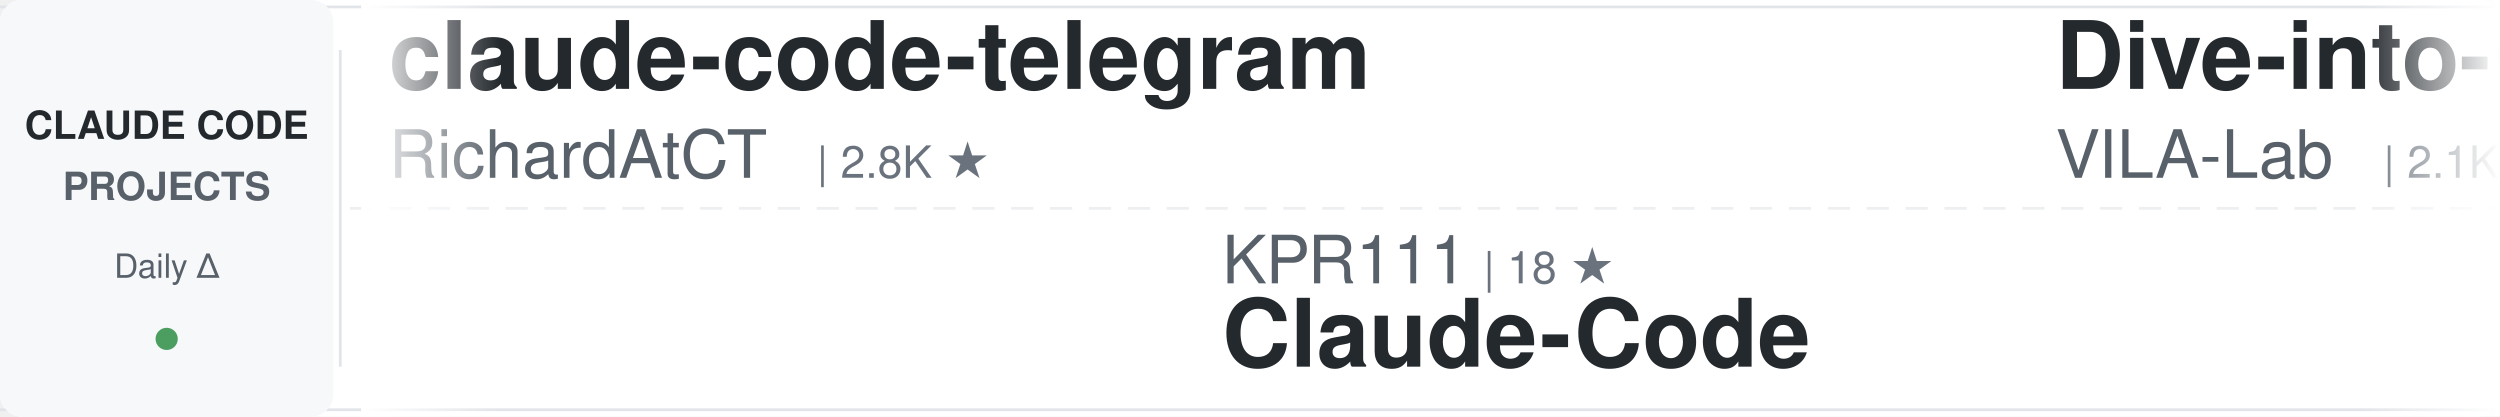
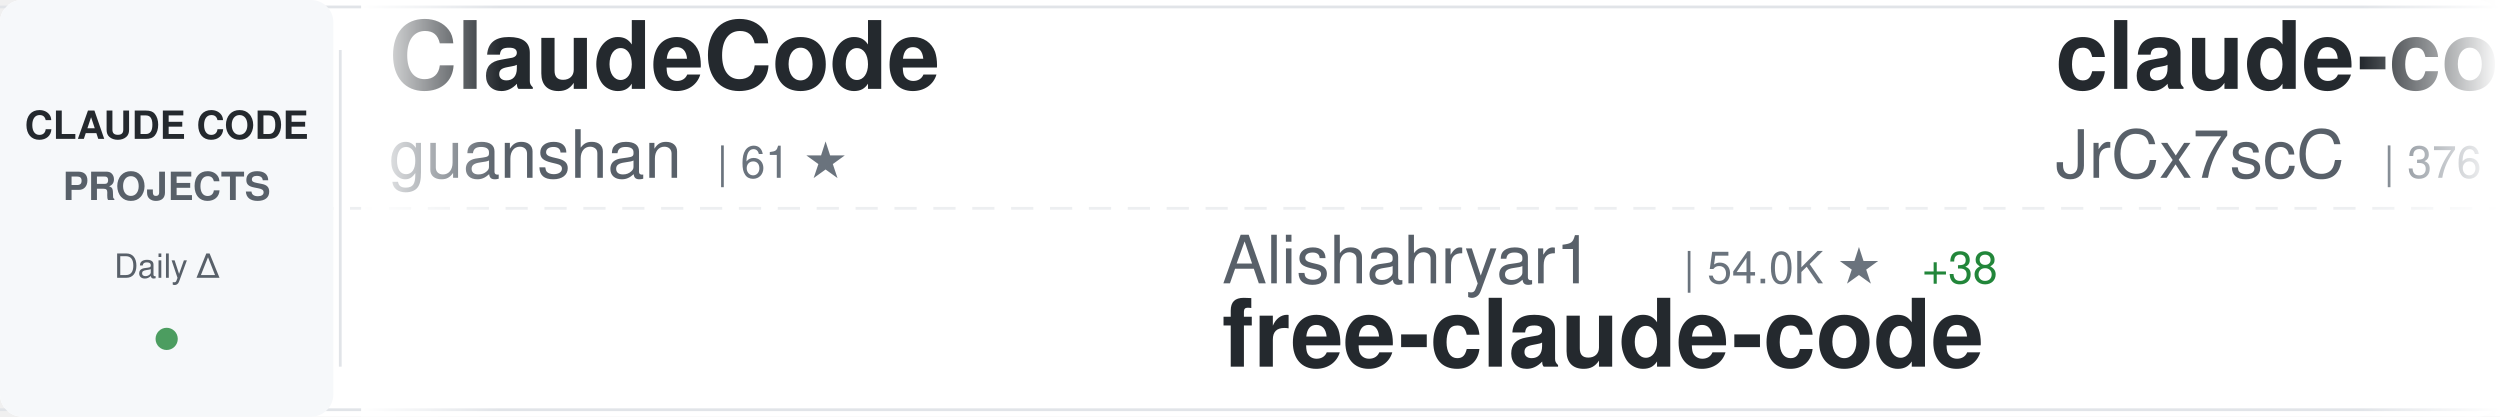
<svg xmlns="http://www.w3.org/2000/svg" width="900" height="150">
  <defs>
    <linearGradient id="awesomeLeftFade" x1="0%" y1="0%" x2="100%" y2="0%">
      <stop offset="0%" style="stop-color:#ffffff;stop-opacity:1" />
      <stop offset="100%" style="stop-color:#ffffff;stop-opacity:0" />
    </linearGradient>
    <linearGradient id="awesomeRightFade" x1="0%" y1="0%" x2="100%" y2="0%">
      <stop offset="0%" style="stop-color:#ffffff;stop-opacity:0" />
      <stop offset="100%" style="stop-color:#ffffff;stop-opacity:1" />
    </linearGradient>
  </defs>
  <rect width="900" height="150" fill="#ffffff" rx="8" />
  <rect x="0" y="2" width="900" height="1" fill="#e1e4e8" />
  <rect x="0" y="147" width="900" height="1" fill="#e1e4e8" />
  <line x1="0" y1="75" x2="900" y2="75" stroke="#e1e4e8" stroke-width="1" stroke-dasharray="8 6" opacity="0.6" />
  <rect x="0" y="0" width="120" height="150" fill="#f6f8fa" rx="8" />
  <text x="60" y="50" font-family="-apple-system, BlinkMacSystemFont, 'Segoe UI', Helvetica, Arial, sans-serif" font-size="14" font-weight="600" fill="#24292e" text-anchor="middle">CLAUDE CODE</text>
  <text x="60" y="72" font-family="-apple-system, BlinkMacSystemFont, 'Segoe UI', Helvetica, Arial, sans-serif" font-size="14" font-weight="600" fill="#586069" text-anchor="middle">PROJECTS</text>
  <text x="60" y="100" font-family="-apple-system, BlinkMacSystemFont, 'Segoe UI', Helvetica, Arial, sans-serif" font-size="12" font-weight="500" fill="#586069" text-anchor="middle">Daily Δ</text>
  <circle cx="60" cy="122" r="4" fill="#22863a" opacity="0.8" />
  <rect x="122" y="18" width="1" height="114" fill="#e1e4e8" />
  <clipPath id="awesomeTickerClip">
    <rect x="130" y="0" width="770" height="150" />
  </clipPath>
  <g clip-path="url(#awesomeTickerClip)">
    <g id="awesomeTickerItems">
      <animateTransform attributeName="transform" attributeType="XML" type="translate" from="0 0" to="-3000 0" dur="54s" repeatCount="indefinite" />
      <g transform="translate(0, 0)">
-         <text x="140" y="32" font-family="-apple-system, BlinkMacSystemFont, 'Segoe UI', Helvetica, Arial, sans-serif" font-size="34" font-weight="600" fill="#24292e">claude-code-telegram</text>
-         <text x="140" y="64" font-family="-apple-system, BlinkMacSystemFont, 'Segoe UI', Helvetica, Arial, sans-serif" font-size="24" font-weight="400" fill="#586069">RichardAtCT</text>
-         <text x="294" y="64" font-family="-apple-system, BlinkMacSystemFont, 'Segoe UI', Helvetica, Arial, sans-serif" font-size="16" font-weight="500" fill="#6a737d">| 2.8K ★</text>
+         <text x="140" y="32" font-family="-apple-system, BlinkMacSystemFont, 'Segoe UI', Helvetica, Arial, sans-serif" font-size="34" font-weight="600" fill="#24292e">ClaudeCode</text>
+         <text x="140" y="64" font-family="-apple-system, BlinkMacSystemFont, 'Segoe UI', Helvetica, Arial, sans-serif" font-size="24" font-weight="400" fill="#586069">guanshan</text>
+         <text x="258" y="64" font-family="-apple-system, BlinkMacSystemFont, 'Segoe UI', Helvetica, Arial, sans-serif" font-size="16" font-weight="500" fill="#6a737d">| 61 ★</text>
      </g>
      <g transform="translate(300, 0)">
-         <text x="140" y="102" font-family="-apple-system, BlinkMacSystemFont, 'Segoe UI', Helvetica, Arial, sans-serif" font-size="24" font-weight="400" fill="#586069">KPR111</text>
-         <text x="234" y="102" font-family="-apple-system, BlinkMacSystemFont, 'Segoe UI', Helvetica, Arial, sans-serif" font-size="16" font-weight="500" fill="#6a737d">| 18 ★</text>
-         <text x="140" y="132" font-family="-apple-system, BlinkMacSystemFont, 'Segoe UI', Helvetica, Arial, sans-serif" font-size="34" font-weight="600" fill="#24292e">Claude-Code</text>
+         <text x="140" y="102" font-family="-apple-system, BlinkMacSystemFont, 'Segoe UI', Helvetica, Arial, sans-serif" font-size="24" font-weight="400" fill="#586069">Alishahryar1</text>
+         <text x="306" y="102" font-family="-apple-system, BlinkMacSystemFont, 'Segoe UI', Helvetica, Arial, sans-serif" font-size="16" font-weight="500" fill="#6a737d">| 54.0K ★</text>
+         <text x="392" y="102" font-family="-apple-system, BlinkMacSystemFont, 'Segoe UI', Helvetica, Arial, sans-serif" font-size="16" font-weight="500" fill="#22863a"> +38</text>
+         <text x="140" y="132" font-family="-apple-system, BlinkMacSystemFont, 'Segoe UI', Helvetica, Arial, sans-serif" font-size="34" font-weight="600" fill="#24292e">free-claude-code</text>
      </g>
      <g transform="translate(600, 0)">
-         <text x="140" y="32" font-family="-apple-system, BlinkMacSystemFont, 'Segoe UI', Helvetica, Arial, sans-serif" font-size="34" font-weight="600" fill="#24292e">Dive-into-Claude-Code</text>
-         <text x="140" y="64" font-family="-apple-system, BlinkMacSystemFont, 'Segoe UI', Helvetica, Arial, sans-serif" font-size="24" font-weight="400" fill="#586069">VILA-Lab</text>
-         <text x="258" y="64" font-family="-apple-system, BlinkMacSystemFont, 'Segoe UI', Helvetica, Arial, sans-serif" font-size="16" font-weight="500" fill="#6a737d">| 2.1K ★</text>
+         <text x="140" y="32" font-family="-apple-system, BlinkMacSystemFont, 'Segoe UI', Helvetica, Arial, sans-serif" font-size="34" font-weight="600" fill="#24292e">claude-code-source</text>
+         <text x="140" y="64" font-family="-apple-system, BlinkMacSystemFont, 'Segoe UI', Helvetica, Arial, sans-serif" font-size="24" font-weight="400" fill="#586069">JrCx7scC</text>
+         <text x="258" y="64" font-family="-apple-system, BlinkMacSystemFont, 'Segoe UI', Helvetica, Arial, sans-serif" font-size="16" font-weight="500" fill="#6a737d">| 376 ★</text>
      </g>
      <g transform="translate(900, 0)">
+         <text x="140" y="102" font-family="-apple-system, BlinkMacSystemFont, 'Segoe UI', Helvetica, Arial, sans-serif" font-size="24" font-weight="400" fill="#586069">frankbria</text>
+         <text x="270" y="102" font-family="-apple-system, BlinkMacSystemFont, 'Segoe UI', Helvetica, Arial, sans-serif" font-size="16" font-weight="500" fill="#6a737d">| 9.6K ★</text>
+         <text x="140" y="132" font-family="-apple-system, BlinkMacSystemFont, 'Segoe UI', Helvetica, Arial, sans-serif" font-size="34" font-weight="600" fill="#24292e">ralph-claude-code</text>
+       </g>
+       <g transform="translate(1200, 0)">
+         <text x="140" y="32" font-family="-apple-system, BlinkMacSystemFont, 'Segoe UI', Helvetica, Arial, sans-serif" font-size="34" font-weight="600" fill="#24292e">claude-code-prompts</text>
+         <text x="140" y="64" font-family="-apple-system, BlinkMacSystemFont, 'Segoe UI', Helvetica, Arial, sans-serif" font-size="24" font-weight="400" fill="#586069">repowise-dev</text>
+         <text x="306" y="64" font-family="-apple-system, BlinkMacSystemFont, 'Segoe UI', Helvetica, Arial, sans-serif" font-size="16" font-weight="500" fill="#6a737d">| 1.2K ★</text>
+       </g>
+       <g transform="translate(1500, 0)">
+         <text x="140" y="102" font-family="-apple-system, BlinkMacSystemFont, 'Segoe UI', Helvetica, Arial, sans-serif" font-size="24" font-weight="400" fill="#586069">VoltAgent</text>
+         <text x="270" y="102" font-family="-apple-system, BlinkMacSystemFont, 'Segoe UI', Helvetica, Arial, sans-serif" font-size="16" font-weight="500" fill="#6a737d">| 24.9K ★</text>
+         <text x="356" y="102" font-family="-apple-system, BlinkMacSystemFont, 'Segoe UI', Helvetica, Arial, sans-serif" font-size="16" font-weight="500" fill="#22863a"> +7</text>
+         <text x="140" y="132" font-family="-apple-system, BlinkMacSystemFont, 'Segoe UI', Helvetica, Arial, sans-serif" font-size="34" font-weight="600" fill="#24292e">awesome-claude-code-suba...</text>
+       </g>
+       <g transform="translate(1800, 0)">
+         <text x="140" y="32" font-family="-apple-system, BlinkMacSystemFont, 'Segoe UI', Helvetica, Arial, sans-serif" font-size="34" font-weight="600" fill="#24292e">how-claude-code-works</text>
+         <text x="140" y="64" font-family="-apple-system, BlinkMacSystemFont, 'Segoe UI', Helvetica, Arial, sans-serif" font-size="24" font-weight="400" fill="#586069">Windy3f3f3f3f</text>
+         <text x="318" y="64" font-family="-apple-system, BlinkMacSystemFont, 'Segoe UI', Helvetica, Arial, sans-serif" font-size="16" font-weight="500" fill="#6a737d">| 3.6K ★</text>
+         <text x="395" y="64" font-family="-apple-system, BlinkMacSystemFont, 'Segoe UI', Helvetica, Arial, sans-serif" font-size="16" font-weight="500" fill="#cb2431"> -1</text>
+       </g>
+       <g transform="translate(2100, 0)">
+         <text x="140" y="102" font-family="-apple-system, BlinkMacSystemFont, 'Segoe UI', Helvetica, Arial, sans-serif" font-size="24" font-weight="400" fill="#586069">777genius</text>
+         <text x="270" y="102" font-family="-apple-system, BlinkMacSystemFont, 'Segoe UI', Helvetica, Arial, sans-serif" font-size="16" font-weight="500" fill="#6a737d">| 930 ★</text>
+         <text x="140" y="132" font-family="-apple-system, BlinkMacSystemFont, 'Segoe UI', Helvetica, Arial, sans-serif" font-size="34" font-weight="600" fill="#24292e">claude-code-source-code</text>
+       </g>
+       <g transform="translate(2400, 0)">
+         <text x="140" y="32" font-family="-apple-system, BlinkMacSystemFont, 'Segoe UI', Helvetica, Arial, sans-serif" font-size="34" font-weight="600" fill="#24292e">claude-code-spec-workflo...</text>
+         <text x="140" y="64" font-family="-apple-system, BlinkMacSystemFont, 'Segoe UI', Helvetica, Arial, sans-serif" font-size="24" font-weight="400" fill="#586069">Pimzino</text>
+         <text x="246" y="64" font-family="-apple-system, BlinkMacSystemFont, 'Segoe UI', Helvetica, Arial, sans-serif" font-size="16" font-weight="500" fill="#6a737d">| 3.9K ★</text>
+       </g>
+       <g transform="translate(2700, 0)">
        <text x="140" y="102" font-family="-apple-system, BlinkMacSystemFont, 'Segoe UI', Helvetica, Arial, sans-serif" font-size="24" font-weight="400" fill="#586069">OrcaWhisper</text>
        <text x="294" y="102" font-family="-apple-system, BlinkMacSystemFont, 'Segoe UI', Helvetica, Arial, sans-serif" font-size="16" font-weight="500" fill="#6a737d">| 94 ★</text>
        <text x="140" y="132" font-family="-apple-system, BlinkMacSystemFont, 'Segoe UI', Helvetica, Arial, sans-serif" font-size="34" font-weight="600" fill="#24292e">Claude-Code</text>
      </g>
-       <g transform="translate(1200, 0)">
-         <text x="140" y="32" font-family="-apple-system, BlinkMacSystemFont, 'Segoe UI', Helvetica, Arial, sans-serif" font-size="34" font-weight="600" fill="#24292e">claude-code-source</text>
-         <text x="140" y="64" font-family="-apple-system, BlinkMacSystemFont, 'Segoe UI', Helvetica, Arial, sans-serif" font-size="24" font-weight="400" fill="#586069">AprilNEA</text>
-         <text x="258" y="64" font-family="-apple-system, BlinkMacSystemFont, 'Segoe UI', Helvetica, Arial, sans-serif" font-size="16" font-weight="500" fill="#6a737d">| 391 ★</text>
-       </g>
-       <g transform="translate(1500, 0)">
-         <text x="140" y="102" font-family="-apple-system, BlinkMacSystemFont, 'Segoe UI', Helvetica, Arial, sans-serif" font-size="24" font-weight="400" fill="#586069">zebbern</text>
-         <text x="246" y="102" font-family="-apple-system, BlinkMacSystemFont, 'Segoe UI', Helvetica, Arial, sans-serif" font-size="16" font-weight="500" fill="#6a737d">| 4.6K ★</text>
-         <text x="140" y="132" font-family="-apple-system, BlinkMacSystemFont, 'Segoe UI', Helvetica, Arial, sans-serif" font-size="34" font-weight="600" fill="#24292e">claude-code-guide</text>
-       </g>
-       <g transform="translate(1800, 0)">
-         <text x="140" y="32" font-family="-apple-system, BlinkMacSystemFont, 'Segoe UI', Helvetica, Arial, sans-serif" font-size="34" font-weight="600" fill="#24292e">Claude-Code-Usage-Monito...</text>
-         <text x="140" y="64" font-family="-apple-system, BlinkMacSystemFont, 'Segoe UI', Helvetica, Arial, sans-serif" font-size="24" font-weight="400" fill="#586069">Maciek-roboblog</text>
-         <text x="342" y="64" font-family="-apple-system, BlinkMacSystemFont, 'Segoe UI', Helvetica, Arial, sans-serif" font-size="16" font-weight="500" fill="#6a737d">| 8.7K ★</text>
-       </g>
-       <g transform="translate(2100, 0)">
-         <text x="140" y="102" font-family="-apple-system, BlinkMacSystemFont, 'Segoe UI', Helvetica, Arial, sans-serif" font-size="24" font-weight="400" fill="#586069">andrew-kramer-inno</text>
-         <text x="378" y="102" font-family="-apple-system, BlinkMacSystemFont, 'Segoe UI', Helvetica, Arial, sans-serif" font-size="16" font-weight="500" fill="#6a737d">| 596 ★</text>
-         <text x="140" y="132" font-family="-apple-system, BlinkMacSystemFont, 'Segoe UI', Helvetica, Arial, sans-serif" font-size="34" font-weight="600" fill="#24292e">claude-code-source-build</text>
-       </g>
-       <g transform="translate(2400, 0)">
-         <text x="140" y="32" font-family="-apple-system, BlinkMacSystemFont, 'Segoe UI', Helvetica, Arial, sans-serif" font-size="34" font-weight="600" fill="#24292e">Claude-Code</text>
-         <text x="140" y="64" font-family="-apple-system, BlinkMacSystemFont, 'Segoe UI', Helvetica, Arial, sans-serif" font-size="24" font-weight="400" fill="#586069">pengchengneo</text>
-         <text x="306" y="64" font-family="-apple-system, BlinkMacSystemFont, 'Segoe UI', Helvetica, Arial, sans-serif" font-size="16" font-weight="500" fill="#6a737d">| 1.8K ★</text>
-       </g>
-       <g transform="translate(2700, 0)">
-         <text x="140" y="102" font-family="-apple-system, BlinkMacSystemFont, 'Segoe UI', Helvetica, Arial, sans-serif" font-size="24" font-weight="400" fill="#586069">ykdojo</text>
-         <text x="234" y="102" font-family="-apple-system, BlinkMacSystemFont, 'Segoe UI', Helvetica, Arial, sans-serif" font-size="16" font-weight="500" fill="#6a737d">| 10.1K ★</text>
-         <text x="140" y="132" font-family="-apple-system, BlinkMacSystemFont, 'Segoe UI', Helvetica, Arial, sans-serif" font-size="34" font-weight="600" fill="#24292e">claude-code-tips</text>
-       </g>
      <g transform="translate(3000, 0)">
-         <text x="140" y="32" font-family="-apple-system, BlinkMacSystemFont, 'Segoe UI', Helvetica, Arial, sans-serif" font-size="34" font-weight="600" fill="#24292e">claude-code-telegram</text>
-         <text x="140" y="64" font-family="-apple-system, BlinkMacSystemFont, 'Segoe UI', Helvetica, Arial, sans-serif" font-size="24" font-weight="400" fill="#586069">RichardAtCT</text>
-         <text x="294" y="64" font-family="-apple-system, BlinkMacSystemFont, 'Segoe UI', Helvetica, Arial, sans-serif" font-size="16" font-weight="500" fill="#6a737d">| 2.8K ★</text>
+         <text x="140" y="32" font-family="-apple-system, BlinkMacSystemFont, 'Segoe UI', Helvetica, Arial, sans-serif" font-size="34" font-weight="600" fill="#24292e">ClaudeCode</text>
+         <text x="140" y="64" font-family="-apple-system, BlinkMacSystemFont, 'Segoe UI', Helvetica, Arial, sans-serif" font-size="24" font-weight="400" fill="#586069">guanshan</text>
+         <text x="258" y="64" font-family="-apple-system, BlinkMacSystemFont, 'Segoe UI', Helvetica, Arial, sans-serif" font-size="16" font-weight="500" fill="#6a737d">| 61 ★</text>
      </g>
      <g transform="translate(3300, 0)">
-         <text x="140" y="102" font-family="-apple-system, BlinkMacSystemFont, 'Segoe UI', Helvetica, Arial, sans-serif" font-size="24" font-weight="400" fill="#586069">KPR111</text>
-         <text x="234" y="102" font-family="-apple-system, BlinkMacSystemFont, 'Segoe UI', Helvetica, Arial, sans-serif" font-size="16" font-weight="500" fill="#6a737d">| 18 ★</text>
-         <text x="140" y="132" font-family="-apple-system, BlinkMacSystemFont, 'Segoe UI', Helvetica, Arial, sans-serif" font-size="34" font-weight="600" fill="#24292e">Claude-Code</text>
+         <text x="140" y="102" font-family="-apple-system, BlinkMacSystemFont, 'Segoe UI', Helvetica, Arial, sans-serif" font-size="24" font-weight="400" fill="#586069">Alishahryar1</text>
+         <text x="306" y="102" font-family="-apple-system, BlinkMacSystemFont, 'Segoe UI', Helvetica, Arial, sans-serif" font-size="16" font-weight="500" fill="#6a737d">| 54.0K ★</text>
+         <text x="392" y="102" font-family="-apple-system, BlinkMacSystemFont, 'Segoe UI', Helvetica, Arial, sans-serif" font-size="16" font-weight="500" fill="#22863a"> +38</text>
+         <text x="140" y="132" font-family="-apple-system, BlinkMacSystemFont, 'Segoe UI', Helvetica, Arial, sans-serif" font-size="34" font-weight="600" fill="#24292e">free-claude-code</text>
      </g>
      <g transform="translate(3600, 0)">
-         <text x="140" y="32" font-family="-apple-system, BlinkMacSystemFont, 'Segoe UI', Helvetica, Arial, sans-serif" font-size="34" font-weight="600" fill="#24292e">Dive-into-Claude-Code</text>
-         <text x="140" y="64" font-family="-apple-system, BlinkMacSystemFont, 'Segoe UI', Helvetica, Arial, sans-serif" font-size="24" font-weight="400" fill="#586069">VILA-Lab</text>
-         <text x="258" y="64" font-family="-apple-system, BlinkMacSystemFont, 'Segoe UI', Helvetica, Arial, sans-serif" font-size="16" font-weight="500" fill="#6a737d">| 2.1K ★</text>
+         <text x="140" y="32" font-family="-apple-system, BlinkMacSystemFont, 'Segoe UI', Helvetica, Arial, sans-serif" font-size="34" font-weight="600" fill="#24292e">claude-code-source</text>
+         <text x="140" y="64" font-family="-apple-system, BlinkMacSystemFont, 'Segoe UI', Helvetica, Arial, sans-serif" font-size="24" font-weight="400" fill="#586069">JrCx7scC</text>
+         <text x="258" y="64" font-family="-apple-system, BlinkMacSystemFont, 'Segoe UI', Helvetica, Arial, sans-serif" font-size="16" font-weight="500" fill="#6a737d">| 376 ★</text>
      </g>
      <g transform="translate(3900, 0)">
-         <text x="140" y="102" font-family="-apple-system, BlinkMacSystemFont, 'Segoe UI', Helvetica, Arial, sans-serif" font-size="24" font-weight="400" fill="#586069">OrcaWhisper</text>
-         <text x="294" y="102" font-family="-apple-system, BlinkMacSystemFont, 'Segoe UI', Helvetica, Arial, sans-serif" font-size="16" font-weight="500" fill="#6a737d">| 94 ★</text>
-         <text x="140" y="132" font-family="-apple-system, BlinkMacSystemFont, 'Segoe UI', Helvetica, Arial, sans-serif" font-size="34" font-weight="600" fill="#24292e">Claude-Code</text>
+         <text x="140" y="102" font-family="-apple-system, BlinkMacSystemFont, 'Segoe UI', Helvetica, Arial, sans-serif" font-size="24" font-weight="400" fill="#586069">frankbria</text>
+         <text x="270" y="102" font-family="-apple-system, BlinkMacSystemFont, 'Segoe UI', Helvetica, Arial, sans-serif" font-size="16" font-weight="500" fill="#6a737d">| 9.6K ★</text>
+         <text x="140" y="132" font-family="-apple-system, BlinkMacSystemFont, 'Segoe UI', Helvetica, Arial, sans-serif" font-size="34" font-weight="600" fill="#24292e">ralph-claude-code</text>
      </g>
    </g>
  </g>
  <rect x="130" y="0" width="50" height="150" fill="url(#awesomeLeftFade)" />
  <rect x="850" y="0" width="50" height="150" fill="url(#awesomeRightFade)" />
</svg>
